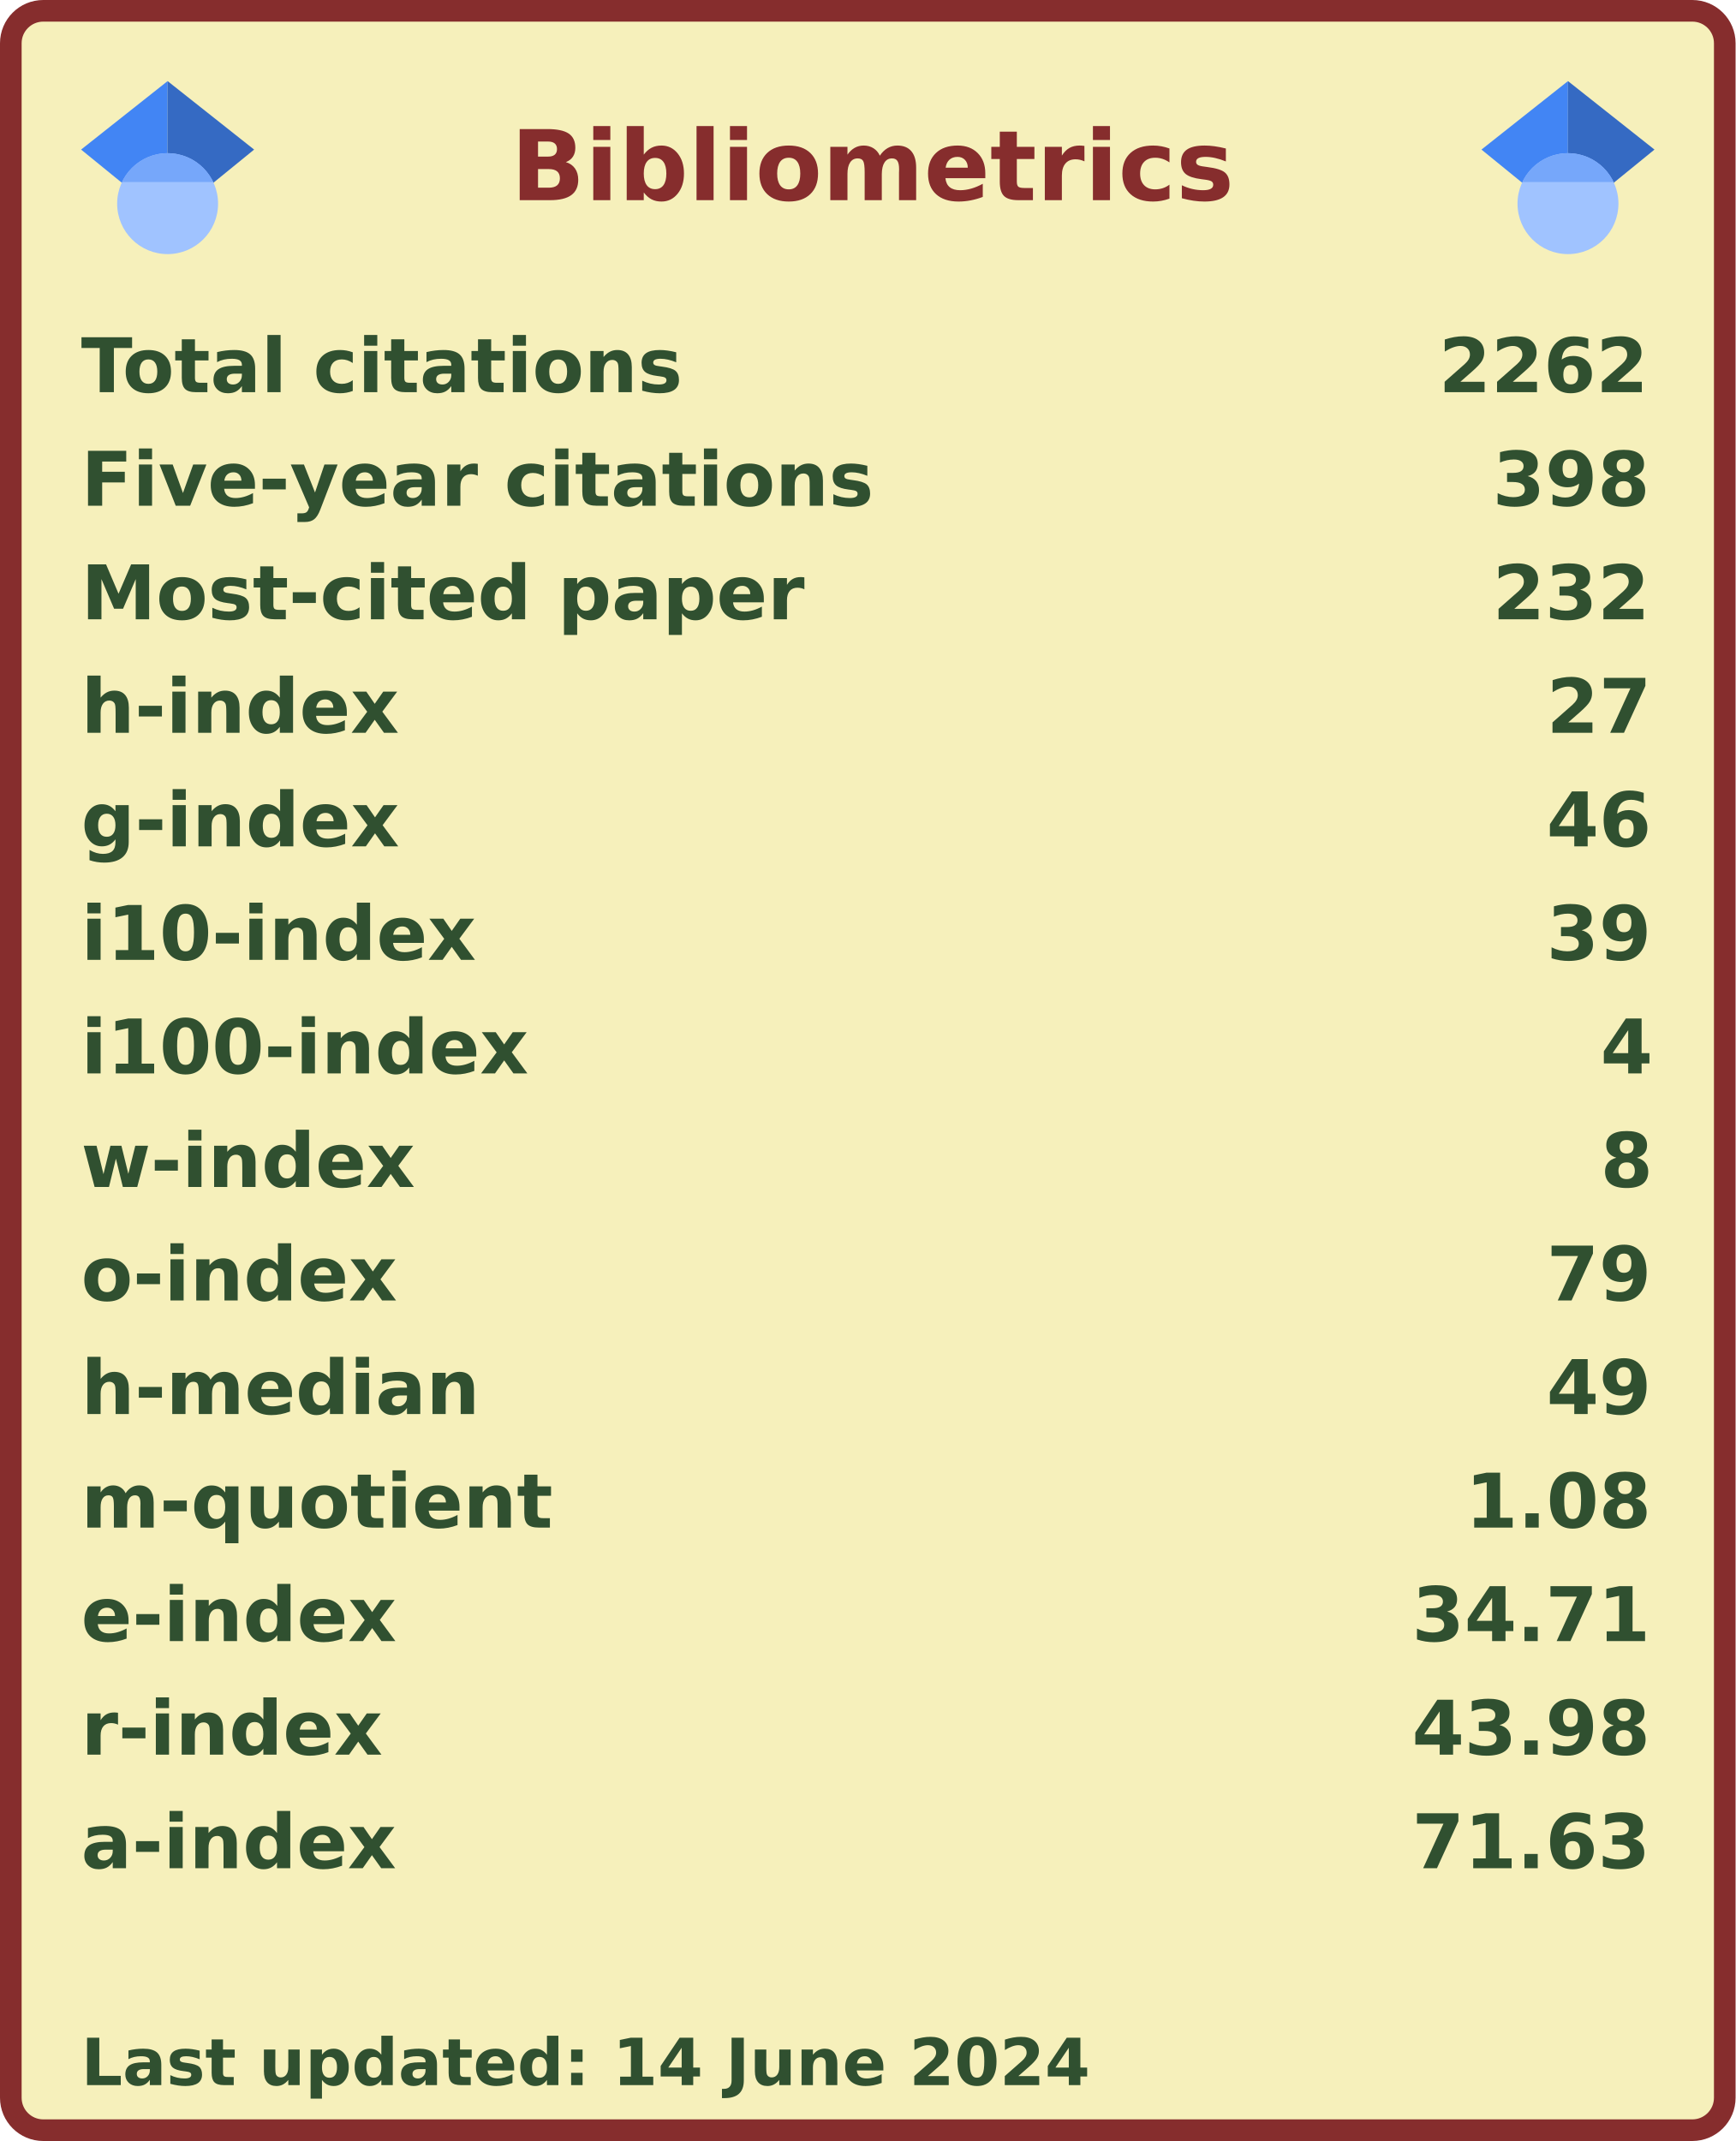
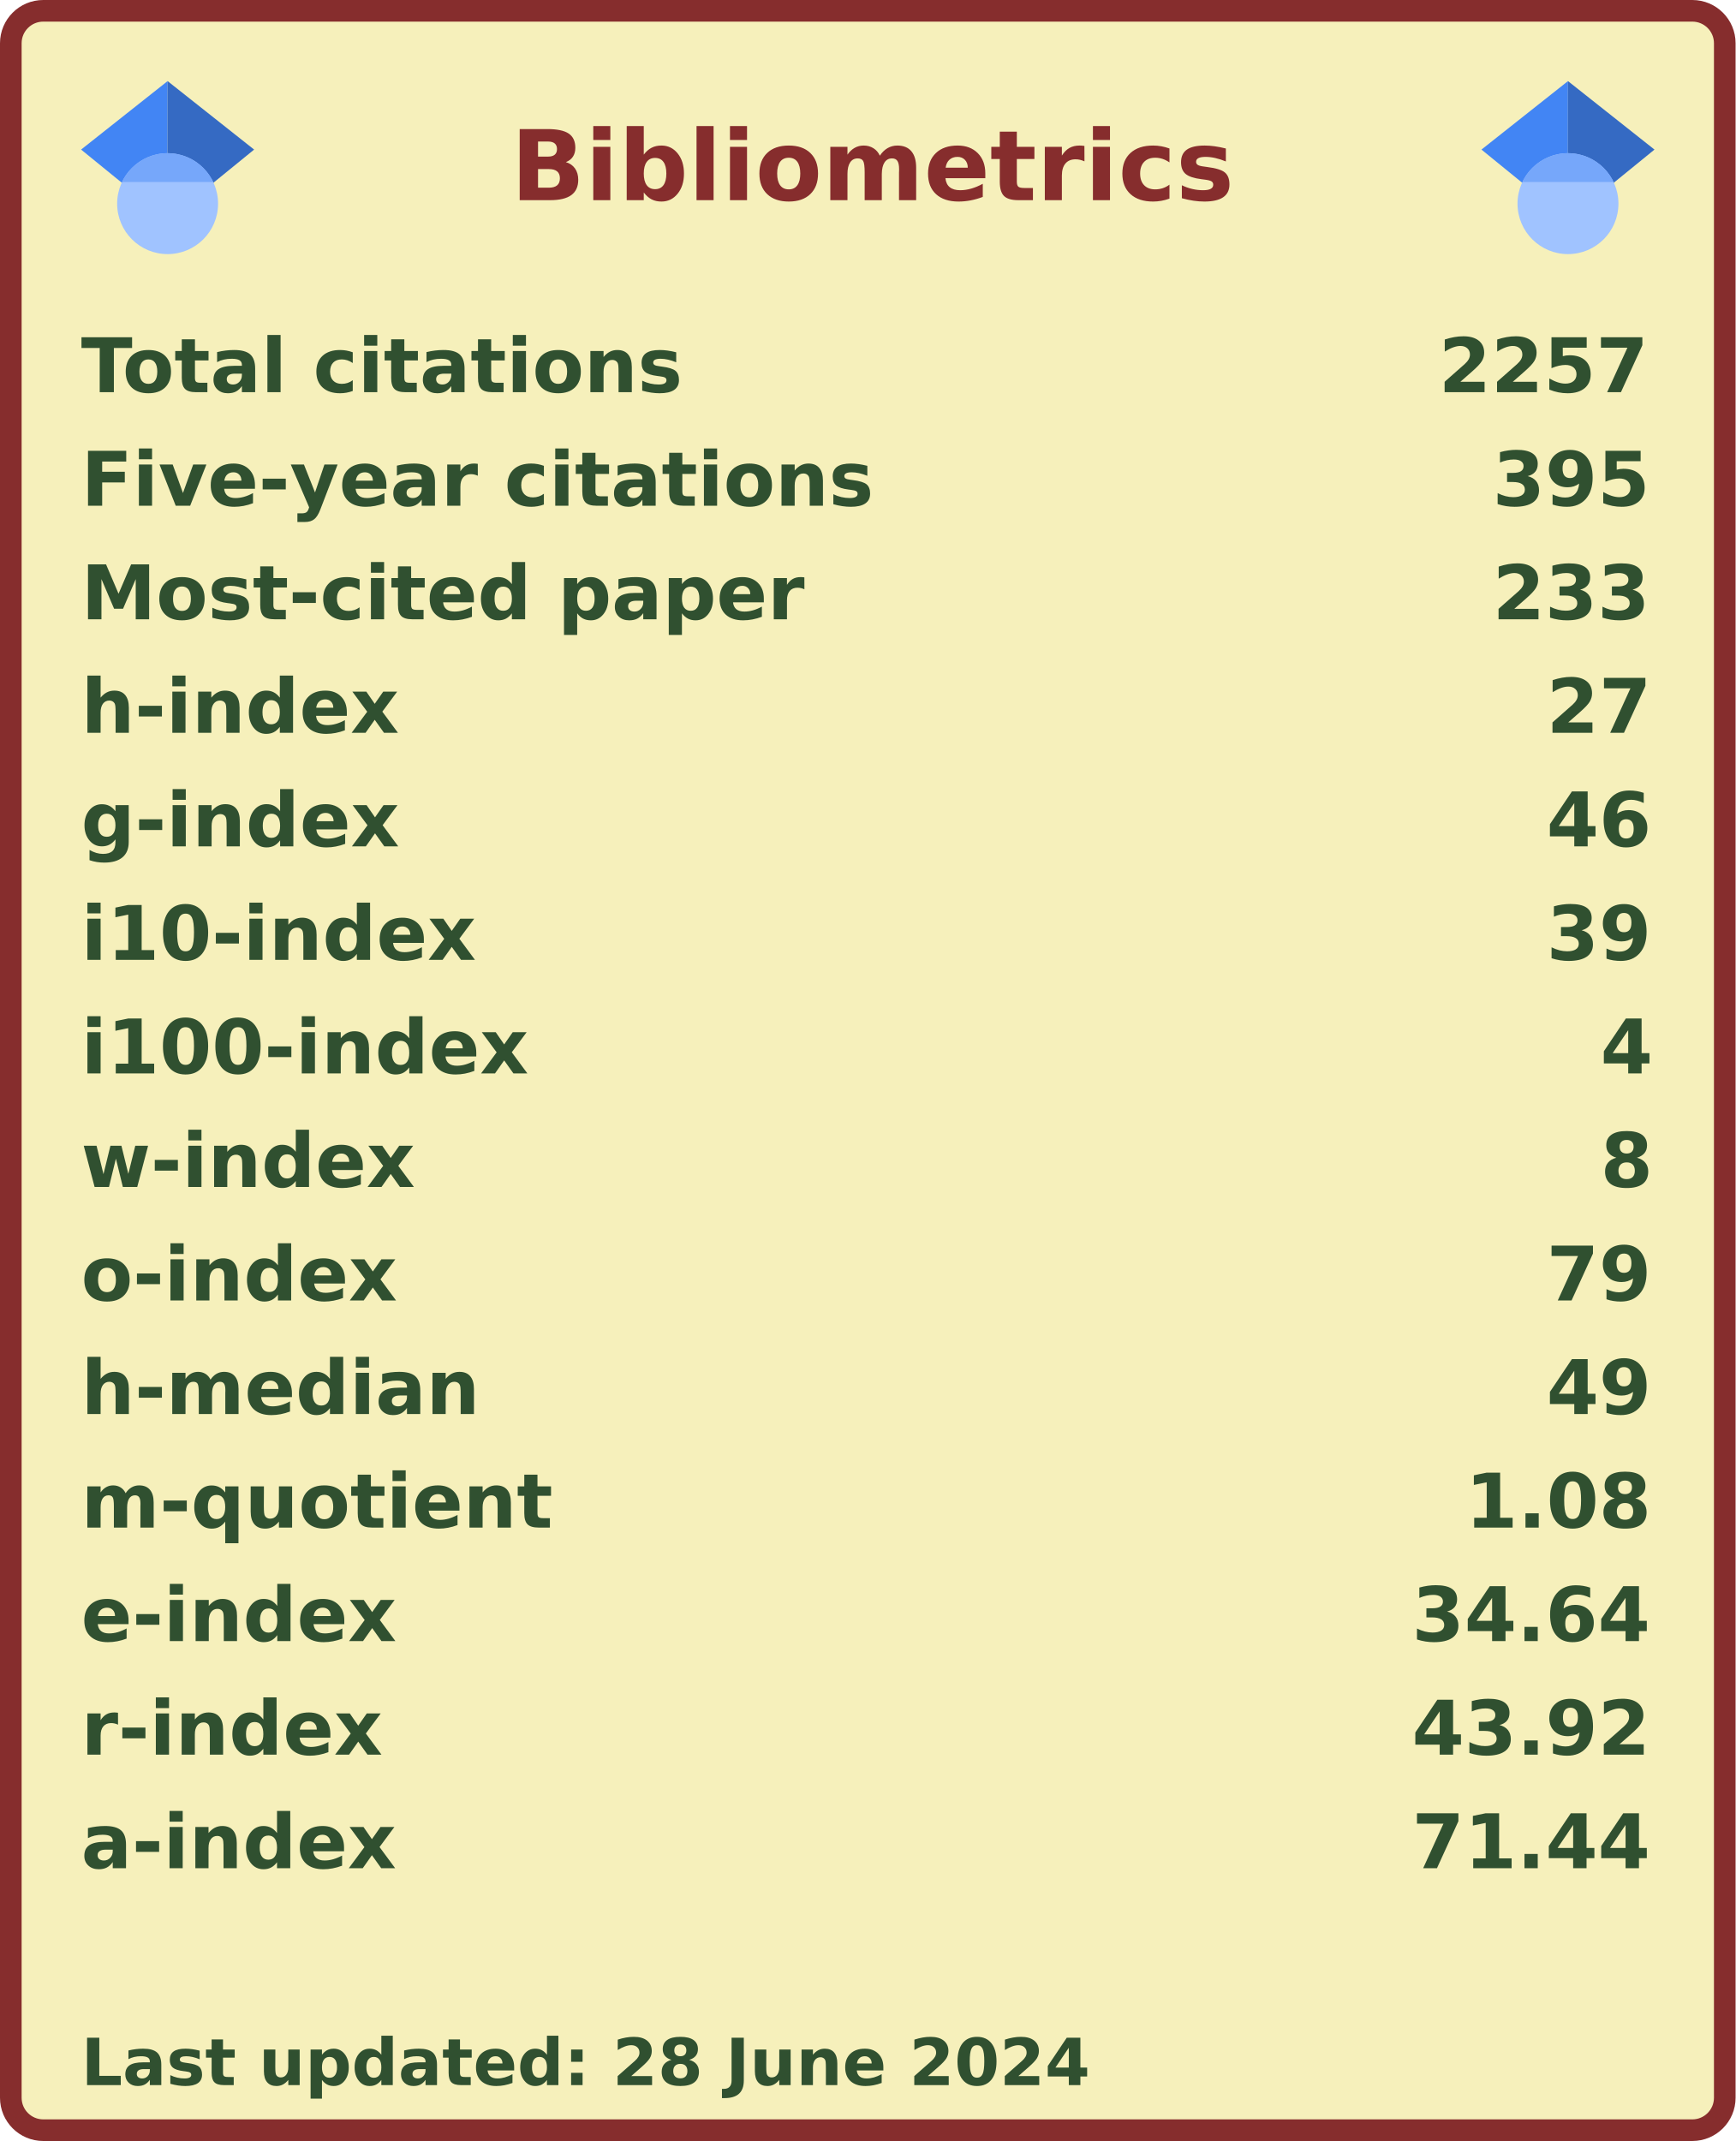
<svg xmlns="http://www.w3.org/2000/svg" width="321" height="396" viewBox="0 0 321 396" lang="en" xml:lang="en">
  <rect x="2" y="2" stroke-width="4" rx="6" width="317" height="392" stroke="#862d2d" fill="#f6f0bb" />
  <g font-weight="600" font-size="110pt" font-family="Verdana,Geneva,DejaVu Sans,sans-serif" text-rendering="geometricPrecision">
    <text x="768" y="301" lengthAdjust="spacingAndGlyphs" textLength="1074" transform="scale(0.123)" fill="#862d2d">Bibliometrics</text>
    <g fill="#305030">
      <g transform="translate(15, 60)">
        <g transform="scale(0.095)">
          <text lengthAdjust="spacingAndGlyphs" textLength="1170" x="0" y="132">Total citations</text>
-           <text lengthAdjust="spacingAndGlyphs" textLength="420" x="2643" y="132">2262</text>
+           <text lengthAdjust="spacingAndGlyphs" textLength="420" x="2643" y="132">2257</text>
        </g>
      </g>
      <g transform="translate(15, 81)">
        <g transform="scale(0.095)">
          <text lengthAdjust="spacingAndGlyphs" textLength="1524" x="0" y="132">Five-year citations</text>
-           <text lengthAdjust="spacingAndGlyphs" textLength="315" x="2748" y="132">398</text>
+           <text lengthAdjust="spacingAndGlyphs" textLength="315" x="2748" y="132">395</text>
        </g>
      </g>
      <g transform="translate(15, 102)">
        <g transform="scale(0.095)">
          <text lengthAdjust="spacingAndGlyphs" textLength="1395" x="0" y="132">Most-cited paper</text>
-           <text lengthAdjust="spacingAndGlyphs" textLength="315" x="2748" y="132">232</text>
+           <text lengthAdjust="spacingAndGlyphs" textLength="315" x="2748" y="132">233</text>
        </g>
      </g>
      <g transform="translate(15, 123)">
        <g transform="scale(0.095)">
          <text lengthAdjust="spacingAndGlyphs" textLength="621" x="0" y="132">h-index</text>
          <text lengthAdjust="spacingAndGlyphs" textLength="210" x="2853" y="132">27</text>
        </g>
      </g>
      <g transform="translate(15, 144)">
        <g transform="scale(0.095)">
          <text lengthAdjust="spacingAndGlyphs" textLength="621" x="0" y="132">g-index</text>
          <text lengthAdjust="spacingAndGlyphs" textLength="210" x="2853" y="132">46</text>
        </g>
      </g>
      <g transform="translate(15, 165)">
        <g transform="scale(0.095)">
          <text lengthAdjust="spacingAndGlyphs" textLength="772" x="0" y="132">i10-index</text>
          <text lengthAdjust="spacingAndGlyphs" textLength="210" x="2853" y="132">39</text>
        </g>
      </g>
      <g transform="translate(15, 186)">
        <g transform="scale(0.095)">
          <text lengthAdjust="spacingAndGlyphs" textLength="878" x="0" y="132">i100-index</text>
          <text lengthAdjust="spacingAndGlyphs" textLength="105" x="2958" y="132">4</text>
        </g>
      </g>
      <g transform="translate(15, 207)">
        <g transform="scale(0.095)">
          <text lengthAdjust="spacingAndGlyphs" textLength="651" x="0" y="132">w-index</text>
          <text lengthAdjust="spacingAndGlyphs" textLength="105" x="2958" y="132">8</text>
        </g>
      </g>
      <g transform="translate(15, 228)">
        <g transform="scale(0.095)">
          <text lengthAdjust="spacingAndGlyphs" textLength="618" x="0" y="132">o-index</text>
          <text lengthAdjust="spacingAndGlyphs" textLength="210" x="2853" y="132">79</text>
        </g>
      </g>
      <g transform="translate(15, 249)">
        <g transform="scale(0.095)">
          <text lengthAdjust="spacingAndGlyphs" textLength="784" x="0" y="132">h-median</text>
          <text lengthAdjust="spacingAndGlyphs" textLength="210" x="2853" y="132">49</text>
        </g>
      </g>
      <g transform="translate(15, 270)">
        <g transform="scale(0.095)">
          <text lengthAdjust="spacingAndGlyphs" textLength="914" x="0" y="132">m-quotient</text>
          <text lengthAdjust="spacingAndGlyphs" textLength="368" x="2695" y="132">1.08</text>
        </g>
      </g>
      <g transform="translate(15, 291)">
        <g transform="scale(0.095)">
          <text lengthAdjust="spacingAndGlyphs" textLength="618" x="0" y="132">e-index</text>
-           <text lengthAdjust="spacingAndGlyphs" textLength="472" x="2591" y="132">34.71</text>
+           <text lengthAdjust="spacingAndGlyphs" textLength="472" x="2591" y="132">34.64</text>
        </g>
      </g>
      <g transform="translate(15, 312)">
        <g transform="scale(0.095)">
          <text lengthAdjust="spacingAndGlyphs" textLength="584" x="0" y="132">r-index</text>
-           <text lengthAdjust="spacingAndGlyphs" textLength="472" x="2591" y="132">43.98</text>
+           <text lengthAdjust="spacingAndGlyphs" textLength="472" x="2591" y="132">43.92</text>
        </g>
      </g>
      <g transform="translate(15, 333)">
        <g transform="scale(0.095)">
          <text lengthAdjust="spacingAndGlyphs" textLength="616" x="0" y="132">a-index</text>
-           <text lengthAdjust="spacingAndGlyphs" textLength="472" x="2591" y="132">71.63</text>
+           <text lengthAdjust="spacingAndGlyphs" textLength="472" x="2591" y="132">71.44</text>
        </g>
      </g>
      <g transform="translate(15, 375)">
        <g transform="scale(0.082)">
-           <text lengthAdjust="spacingAndGlyphs" textLength="2279" x="0" y="130">Last updated: 14 June 2024</text>
+           <text lengthAdjust="spacingAndGlyphs" textLength="2279" x="0" y="130">Last updated: 28 June 2024</text>
        </g>
      </g>
      <svg x="15" y="15" width="32" height="32" viewBox="0 0 512 512">
        <path fill="#4285f4" d="M256 411.12L0 202.667 256 0z" />
        <path fill="#356ac3" d="M256 411.12l256-208.453L256 0z" />
        <circle fill="#a0c3ff" cx="256" cy="362.667" r="149.333" />
        <path fill="#76a7fa" d="M121.037 298.667c23.968-50.453 75.392-85.334 134.963-85.334s110.995 34.881 134.963 85.334H121.037z" />
      </svg>
      <svg x="274" y="15" width="32" height="32" viewBox="0 0 512 512">
        <path fill="#4285f4" d="M256 411.12L0 202.667 256 0z" />
        <path fill="#356ac3" d="M256 411.12l256-208.453L256 0z" />
        <circle fill="#a0c3ff" cx="256" cy="362.667" r="149.333" />
        <path fill="#76a7fa" d="M121.037 298.667c23.968-50.453 75.392-85.334 134.963-85.334s110.995 34.881 134.963 85.334H121.037z" />
      </svg>
    </g>
  </g>
</svg>
